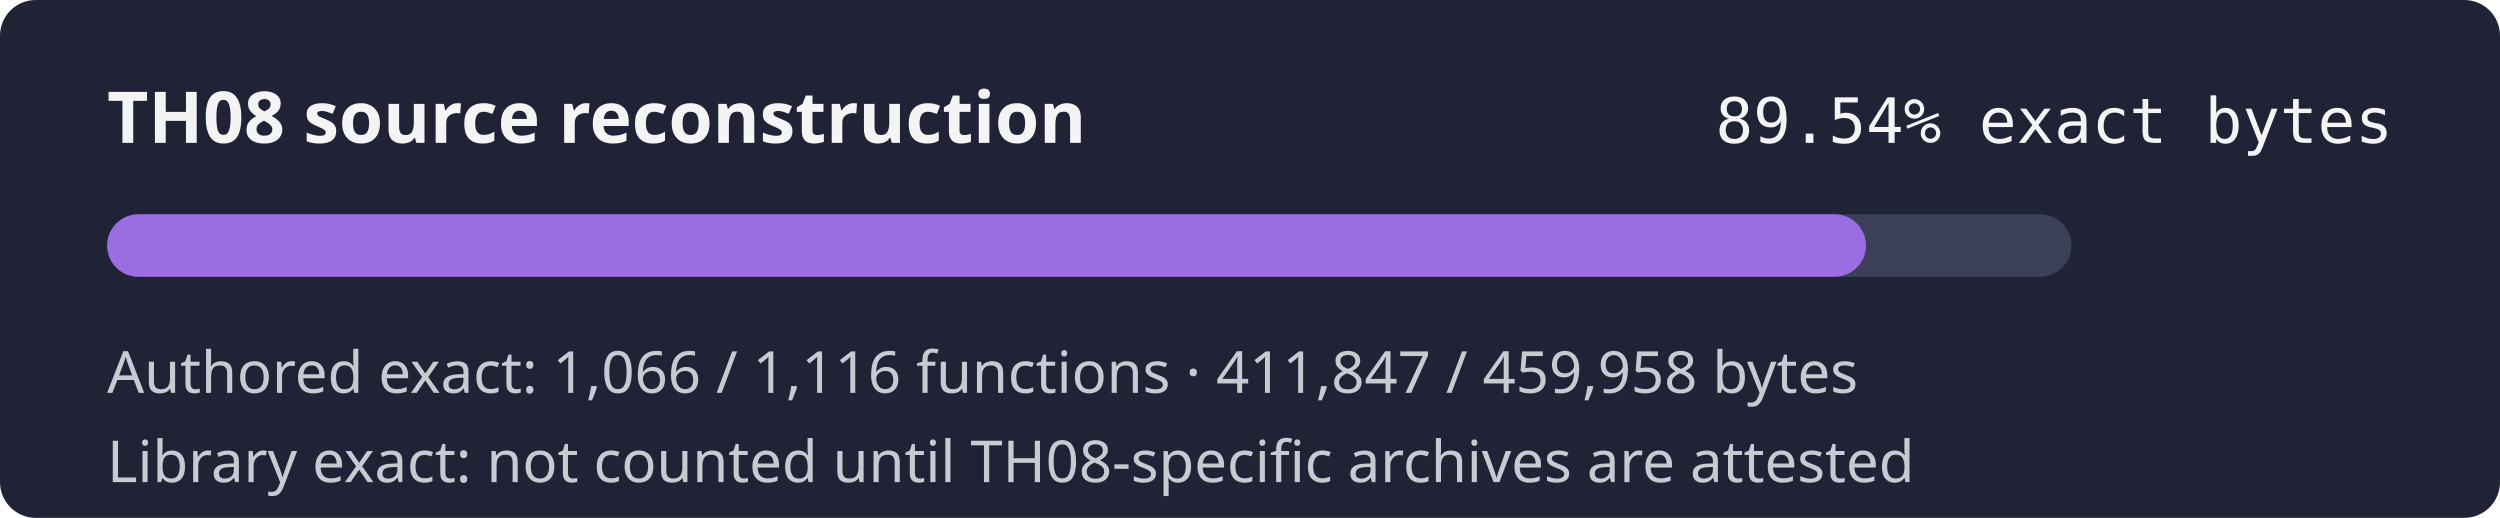
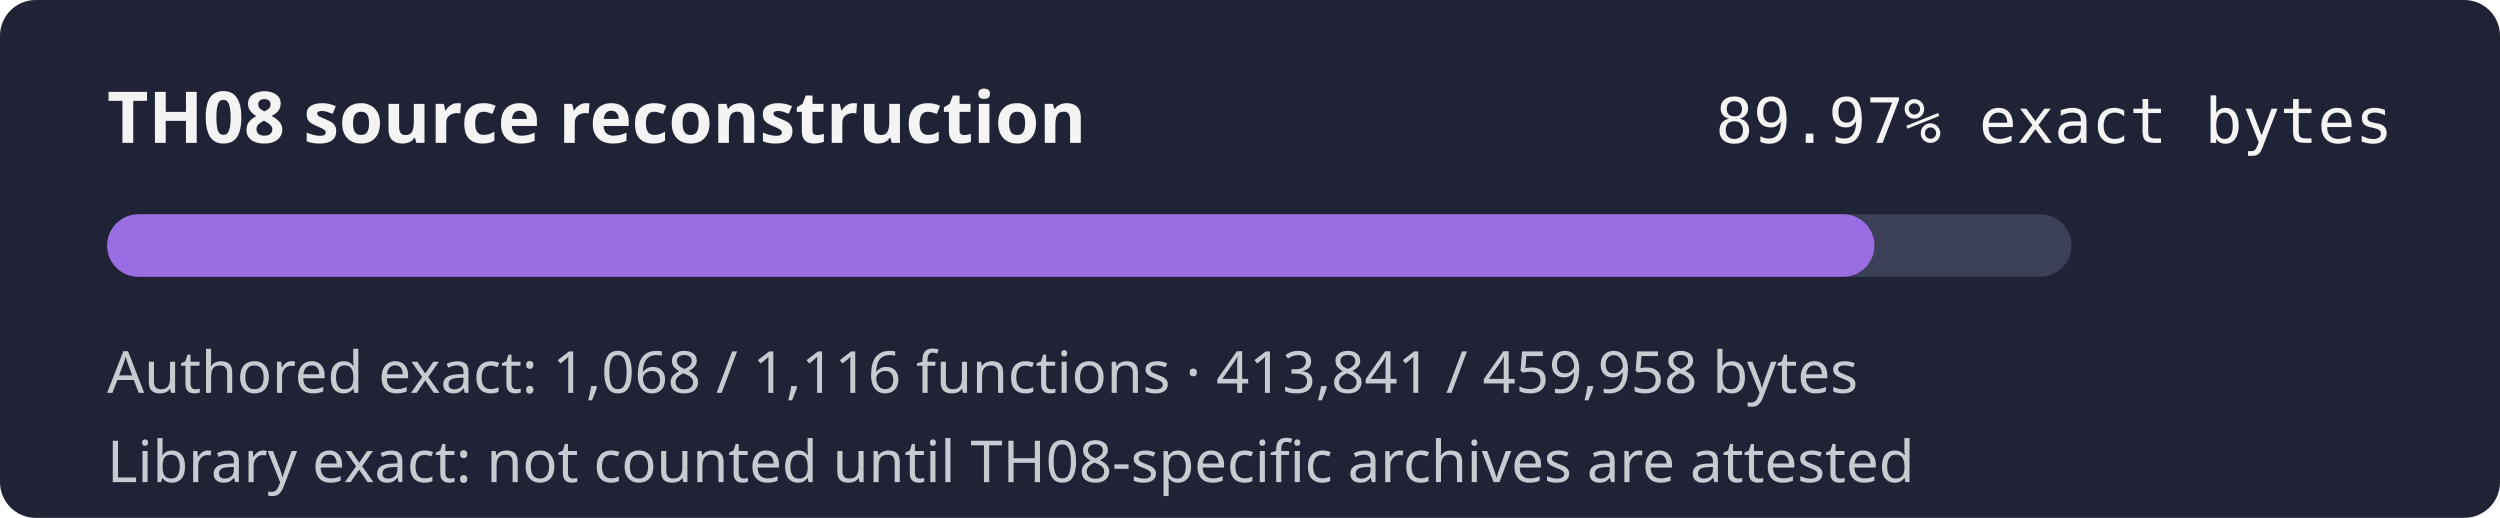
- <svg xmlns="http://www.w3.org/2000/svg" width="560" height="116" role="img" aria-label="TH08 reconstruction progress 89.54% exact authored bytes">
+ <svg xmlns="http://www.w3.org/2000/svg" width="560" height="116" role="img" aria-label="TH08 reconstruction progress 89.97% exact authored bytes">
  <rect width="560" height="116" rx="8" fill="#1f2335" />
  <text x="24" y="32" fill="#f4f4f5" font-family="sans-serif" font-size="16" font-weight="600">TH08 source reconstruction</text>
-   <text x="536" y="32" fill="#f4f4f5" text-anchor="end" font-family="monospace" font-size="14">89.54% exact bytes</text>
+   <text x="536" y="32" fill="#f4f4f5" text-anchor="end" font-family="monospace" font-size="14">89.97% exact bytes</text>
  <rect x="24" y="48" width="440" height="14" rx="7" fill="#3b4058" />
-   <rect x="24" y="48" width="393.98" height="14" rx="7" fill="#9b6de3" />
-   <text x="24" y="88" fill="#c8cad2" font-family="sans-serif" font-size="13">Authored exact: 1,066 / 1,116 functions · 411,847 / 459,958 bytes</text>
+   <rect x="24" y="48" width="395.88" height="14" rx="7" fill="#9b6de3" />
+   <text x="24" y="88" fill="#c8cad2" font-family="sans-serif" font-size="13">Authored exact: 1,068 / 1,116 functions · 413,841 / 459,958 bytes</text>
  <text x="24" y="108" fill="#c8cad2" font-family="sans-serif" font-size="13">Library exact: not counted until TH08-specific archives are attested</text>
</svg>
